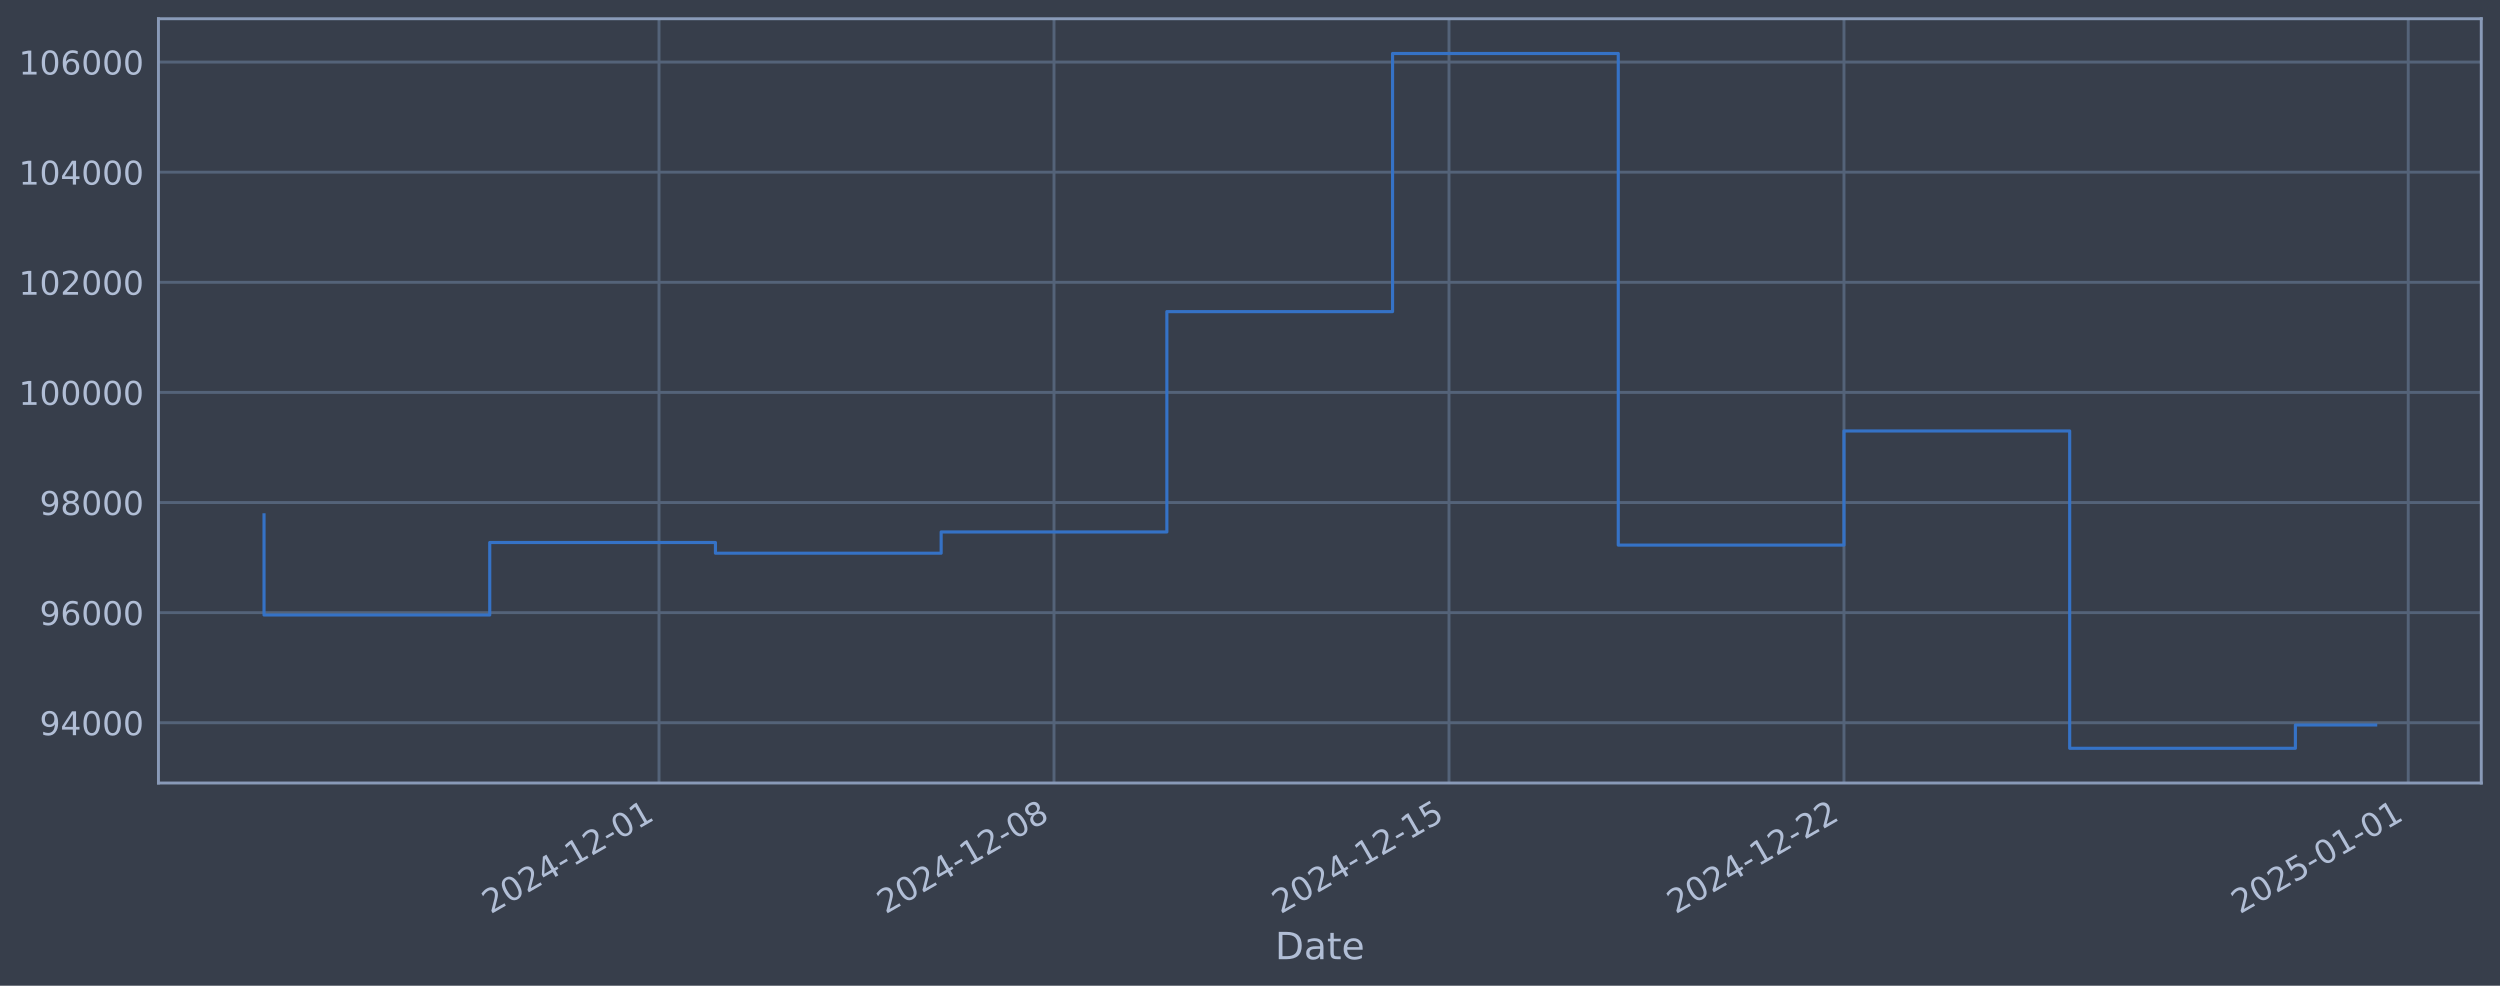
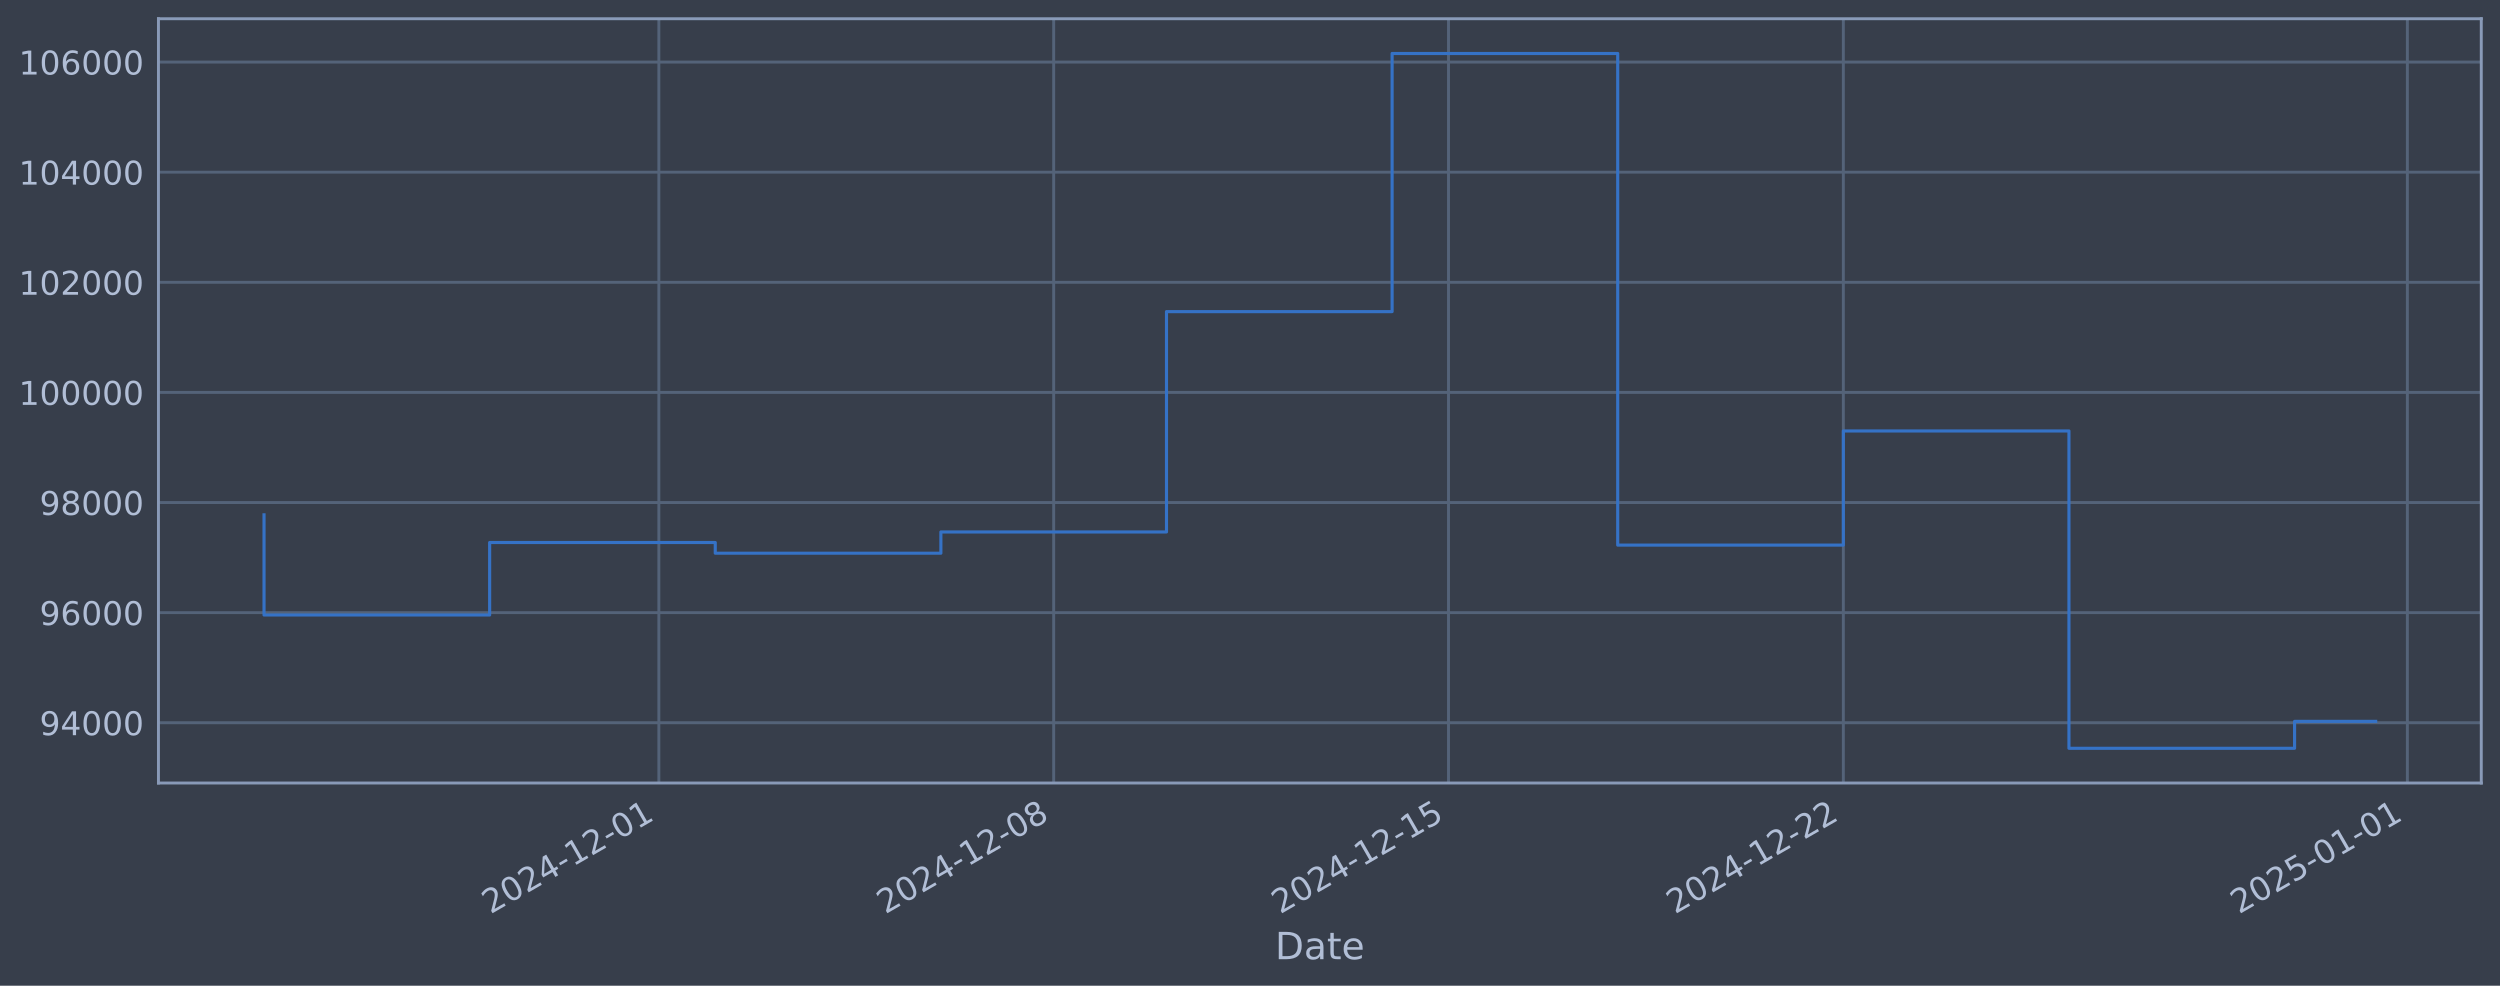
<svg xmlns="http://www.w3.org/2000/svg" xmlns:xlink="http://www.w3.org/1999/xlink" width="960.9pt" height="378.87pt" viewBox="0 0 960.9 378.87" version="1.1">
  <defs>
    <style type="text/css">*{stroke-linejoin: round; stroke-linecap: butt}</style>
  </defs>
  <g id="figure_1">
    <g id="patch_1">
      <path d="M 0 378.87  L 960.9 378.87  L 960.9 0  L 0 0  z " style="fill: #373e4b" />
    </g>
    <g id="axes_1">
      <g id="patch_2">
        <path d="M 60.901 300.96  L 953.701 300.96  L 953.701 7.2  L 60.901 7.2  z " style="fill: #373e4b" />
      </g>
      <g id="matplotlib.axis_1">
        <g id="xtick_1">
          <g id="line2d_1">
-             <path d="M 253.299 300.96  L 253.299 7.2  " clip-path="url(#p8776b60567)" style="fill: none; stroke: #546379; stroke-width: 1.12; stroke-linecap: square" />
+             <path d="M 253.238 300.96  L 253.238 7.2  " clip-path="url(#pe5ab334b36)" style="fill: none; stroke: #546379; stroke-width: 1.12; stroke-linecap: square" />
          </g>
          <g id="line2d_2" />
          <g id="text_1">
-             <g style="fill: #b1bed6" transform="translate(188.574 351.4642) rotate(-30) scale(0.126 -0.126)">
+             <g style="fill: #b1bed6" transform="translate(188.5122 351.4642) rotate(-30) scale(0.126 -0.126)">
              <defs>
                <path id="DejaVuSans-32" d="M 1228 531  L 3431 531  L 3431 0  L 469 0  L 469 531  Q 828 903 1448 1529  Q 2069 2156 2228 2338  Q 2531 2678 2651 2914  Q 2772 3150 2772 3378  Q 2772 3750 2511 3984  Q 2250 4219 1831 4219  Q 1534 4219 1204 4116  Q 875 4013 500 3803  L 500 4441  Q 881 4594 1212 4672  Q 1544 4750 1819 4750  Q 2544 4750 2975 4387  Q 3406 4025 3406 3419  Q 3406 3131 3298 2873  Q 3191 2616 2906 2266  Q 2828 2175 2409 1742  Q 1991 1309 1228 531  z " transform="scale(0.015625)" />
                <path id="DejaVuSans-30" d="M 2034 4250  Q 1547 4250 1301 3770  Q 1056 3291 1056 2328  Q 1056 1369 1301 889  Q 1547 409 2034 409  Q 2525 409 2770 889  Q 3016 1369 3016 2328  Q 3016 3291 2770 3770  Q 2525 4250 2034 4250  z M 2034 4750  Q 2819 4750 3233 4129  Q 3647 3509 3647 2328  Q 3647 1150 3233 529  Q 2819 -91 2034 -91  Q 1250 -91 836 529  Q 422 1150 422 2328  Q 422 3509 836 4129  Q 1250 4750 2034 4750  z " transform="scale(0.015625)" />
                <path id="DejaVuSans-34" d="M 2419 4116  L 825 1625  L 2419 1625  L 2419 4116  z M 2253 4666  L 3047 4666  L 3047 1625  L 3713 1625  L 3713 1100  L 3047 1100  L 3047 0  L 2419 0  L 2419 1100  L 313 1100  L 313 1709  L 2253 4666  z " transform="scale(0.015625)" />
                <path id="DejaVuSans-2d" d="M 313 2009  L 1997 2009  L 1997 1497  L 313 1497  L 313 2009  z " transform="scale(0.015625)" />
                <path id="DejaVuSans-31" d="M 794 531  L 1825 531  L 1825 4091  L 703 3866  L 703 4441  L 1819 4666  L 2450 4666  L 2450 531  L 3481 531  L 3481 0  L 794 0  L 794 531  z " transform="scale(0.015625)" />
              </defs>
              <use xlink:href="#DejaVuSans-32" />
              <use xlink:href="#DejaVuSans-30" transform="translate(63.62305 0)" />
              <use xlink:href="#DejaVuSans-32" transform="translate(127.2461 0)" />
              <use xlink:href="#DejaVuSans-34" transform="translate(190.8691 0)" />
              <use xlink:href="#DejaVuSans-2d" transform="translate(254.4922 0)" />
              <use xlink:href="#DejaVuSans-31" transform="translate(290.5762 0)" />
              <use xlink:href="#DejaVuSans-32" transform="translate(354.1992 0)" />
              <use xlink:href="#DejaVuSans-2d" transform="translate(417.8223 0)" />
              <use xlink:href="#DejaVuSans-30" transform="translate(453.9062 0)" />
              <use xlink:href="#DejaVuSans-31" transform="translate(517.5293 0)" />
            </g>
          </g>
        </g>
        <g id="xtick_2">
          <g id="line2d_3">
-             <path d="M 405.117 300.96  L 405.117 7.2  " clip-path="url(#p8776b60567)" style="fill: none; stroke: #546379; stroke-width: 1.12; stroke-linecap: square" />
+             <path d="M 404.993 300.96  L 404.993 7.2  " clip-path="url(#pe5ab334b36)" style="fill: none; stroke: #546379; stroke-width: 1.12; stroke-linecap: square" />
          </g>
          <g id="line2d_4" />
          <g id="text_2">
-             <g style="fill: #b1bed6" transform="translate(340.3911 351.4642) rotate(-30) scale(0.126 -0.126)">
+             <g style="fill: #b1bed6" transform="translate(340.2676 351.4642) rotate(-30) scale(0.126 -0.126)">
              <defs>
                <path id="DejaVuSans-38" d="M 2034 2216  Q 1584 2216 1326 1975  Q 1069 1734 1069 1313  Q 1069 891 1326 650  Q 1584 409 2034 409  Q 2484 409 2743 651  Q 3003 894 3003 1313  Q 3003 1734 2745 1975  Q 2488 2216 2034 2216  z M 1403 2484  Q 997 2584 770 2862  Q 544 3141 544 3541  Q 544 4100 942 4425  Q 1341 4750 2034 4750  Q 2731 4750 3128 4425  Q 3525 4100 3525 3541  Q 3525 3141 3298 2862  Q 3072 2584 2669 2484  Q 3125 2378 3379 2068  Q 3634 1759 3634 1313  Q 3634 634 3220 271  Q 2806 -91 2034 -91  Q 1263 -91 848 271  Q 434 634 434 1313  Q 434 1759 690 2068  Q 947 2378 1403 2484  z M 1172 3481  Q 1172 3119 1398 2916  Q 1625 2713 2034 2713  Q 2441 2713 2670 2916  Q 2900 3119 2900 3481  Q 2900 3844 2670 4047  Q 2441 4250 2034 4250  Q 1625 4250 1398 4047  Q 1172 3844 1172 3481  z " transform="scale(0.015625)" />
              </defs>
              <use xlink:href="#DejaVuSans-32" />
              <use xlink:href="#DejaVuSans-30" transform="translate(63.62305 0)" />
              <use xlink:href="#DejaVuSans-32" transform="translate(127.2461 0)" />
              <use xlink:href="#DejaVuSans-34" transform="translate(190.8691 0)" />
              <use xlink:href="#DejaVuSans-2d" transform="translate(254.4922 0)" />
              <use xlink:href="#DejaVuSans-31" transform="translate(290.5762 0)" />
              <use xlink:href="#DejaVuSans-32" transform="translate(354.1992 0)" />
              <use xlink:href="#DejaVuSans-2d" transform="translate(417.8223 0)" />
              <use xlink:href="#DejaVuSans-30" transform="translate(453.9062 0)" />
              <use xlink:href="#DejaVuSans-38" transform="translate(517.5293 0)" />
            </g>
          </g>
        </g>
        <g id="xtick_3">
          <g id="line2d_5">
-             <path d="M 556.934 300.96  L 556.934 7.2  " clip-path="url(#p8776b60567)" style="fill: none; stroke: #546379; stroke-width: 1.12; stroke-linecap: square" />
+             <path d="M 556.748 300.96  L 556.748 7.2  " clip-path="url(#pe5ab334b36)" style="fill: none; stroke: #546379; stroke-width: 1.12; stroke-linecap: square" />
          </g>
          <g id="line2d_6" />
          <g id="text_3">
-             <g style="fill: #b1bed6" transform="translate(492.2083 351.4642) rotate(-30) scale(0.126 -0.126)">
+             <g style="fill: #b1bed6" transform="translate(492.023 351.4642) rotate(-30) scale(0.126 -0.126)">
              <defs>
                <path id="DejaVuSans-35" d="M 691 4666  L 3169 4666  L 3169 4134  L 1269 4134  L 1269 2991  Q 1406 3038 1543 3061  Q 1681 3084 1819 3084  Q 2600 3084 3056 2656  Q 3513 2228 3513 1497  Q 3513 744 3044 326  Q 2575 -91 1722 -91  Q 1428 -91 1123 -41  Q 819 9 494 109  L 494 744  Q 775 591 1075 516  Q 1375 441 1709 441  Q 2250 441 2565 725  Q 2881 1009 2881 1497  Q 2881 1984 2565 2268  Q 2250 2553 1709 2553  Q 1456 2553 1204 2497  Q 953 2441 691 2322  L 691 4666  z " transform="scale(0.015625)" />
              </defs>
              <use xlink:href="#DejaVuSans-32" />
              <use xlink:href="#DejaVuSans-30" transform="translate(63.62305 0)" />
              <use xlink:href="#DejaVuSans-32" transform="translate(127.2461 0)" />
              <use xlink:href="#DejaVuSans-34" transform="translate(190.8691 0)" />
              <use xlink:href="#DejaVuSans-2d" transform="translate(254.4922 0)" />
              <use xlink:href="#DejaVuSans-31" transform="translate(290.5762 0)" />
              <use xlink:href="#DejaVuSans-32" transform="translate(354.1992 0)" />
              <use xlink:href="#DejaVuSans-2d" transform="translate(417.8223 0)" />
              <use xlink:href="#DejaVuSans-31" transform="translate(453.9062 0)" />
              <use xlink:href="#DejaVuSans-35" transform="translate(517.5293 0)" />
            </g>
          </g>
        </g>
        <g id="xtick_4">
          <g id="line2d_7">
-             <path d="M 708.751 300.96  L 708.751 7.2  " clip-path="url(#p8776b60567)" style="fill: none; stroke: #546379; stroke-width: 1.12; stroke-linecap: square" />
+             <path d="M 708.504 300.96  L 708.504 7.2  " clip-path="url(#pe5ab334b36)" style="fill: none; stroke: #546379; stroke-width: 1.12; stroke-linecap: square" />
          </g>
          <g id="line2d_8" />
          <g id="text_4">
-             <g style="fill: #b1bed6" transform="translate(644.0254 351.4642) rotate(-30) scale(0.126 -0.126)">
+             <g style="fill: #b1bed6" transform="translate(643.7783 351.4642) rotate(-30) scale(0.126 -0.126)">
              <use xlink:href="#DejaVuSans-32" />
              <use xlink:href="#DejaVuSans-30" transform="translate(63.62305 0)" />
              <use xlink:href="#DejaVuSans-32" transform="translate(127.2461 0)" />
              <use xlink:href="#DejaVuSans-34" transform="translate(190.8691 0)" />
              <use xlink:href="#DejaVuSans-2d" transform="translate(254.4922 0)" />
              <use xlink:href="#DejaVuSans-31" transform="translate(290.5762 0)" />
              <use xlink:href="#DejaVuSans-32" transform="translate(354.1992 0)" />
              <use xlink:href="#DejaVuSans-2d" transform="translate(417.8223 0)" />
              <use xlink:href="#DejaVuSans-32" transform="translate(453.9062 0)" />
              <use xlink:href="#DejaVuSans-32" transform="translate(517.5293 0)" />
            </g>
          </g>
        </g>
        <g id="xtick_5">
          <g id="line2d_9">
-             <path d="M 925.633 300.96  L 925.633 7.2  " clip-path="url(#p8776b60567)" style="fill: none; stroke: #546379; stroke-width: 1.12; stroke-linecap: square" />
+             <path d="M 925.297 300.96  L 925.297 7.2  " clip-path="url(#pe5ab334b36)" style="fill: none; stroke: #546379; stroke-width: 1.12; stroke-linecap: square" />
          </g>
          <g id="line2d_10" />
          <g id="text_5">
-             <g style="fill: #b1bed6" transform="translate(860.907 351.4642) rotate(-30) scale(0.126 -0.126)">
+             <g style="fill: #b1bed6" transform="translate(860.5717 351.4642) rotate(-30) scale(0.126 -0.126)">
              <use xlink:href="#DejaVuSans-32" />
              <use xlink:href="#DejaVuSans-30" transform="translate(63.62305 0)" />
              <use xlink:href="#DejaVuSans-32" transform="translate(127.2461 0)" />
              <use xlink:href="#DejaVuSans-35" transform="translate(190.8691 0)" />
              <use xlink:href="#DejaVuSans-2d" transform="translate(254.4922 0)" />
              <use xlink:href="#DejaVuSans-30" transform="translate(290.5762 0)" />
              <use xlink:href="#DejaVuSans-31" transform="translate(354.1992 0)" />
              <use xlink:href="#DejaVuSans-2d" transform="translate(417.8223 0)" />
              <use xlink:href="#DejaVuSans-30" transform="translate(453.9062 0)" />
              <use xlink:href="#DejaVuSans-31" transform="translate(517.5293 0)" />
            </g>
          </g>
        </g>
        <g id="text_6">
          <g style="fill: #b1bed6" transform="translate(490.0914 368.6753) scale(0.144 -0.144)">
            <defs>
              <path id="DejaVuSans-44" d="M 1259 4147  L 1259 519  L 2022 519  Q 2988 519 3436 956  Q 3884 1394 3884 2338  Q 3884 3275 3436 3711  Q 2988 4147 2022 4147  L 1259 4147  z M 628 4666  L 1925 4666  Q 3281 4666 3915 4102  Q 4550 3538 4550 2338  Q 4550 1131 3912 565  Q 3275 0 1925 0  L 628 0  L 628 4666  z " transform="scale(0.015625)" />
              <path id="DejaVuSans-61" d="M 2194 1759  Q 1497 1759 1228 1600  Q 959 1441 959 1056  Q 959 750 1161 570  Q 1363 391 1709 391  Q 2188 391 2477 730  Q 2766 1069 2766 1631  L 2766 1759  L 2194 1759  z M 3341 1997  L 3341 0  L 2766 0  L 2766 531  Q 2569 213 2275 61  Q 1981 -91 1556 -91  Q 1019 -91 701 211  Q 384 513 384 1019  Q 384 1609 779 1909  Q 1175 2209 1959 2209  L 2766 2209  L 2766 2266  Q 2766 2663 2505 2880  Q 2244 3097 1772 3097  Q 1472 3097 1187 3025  Q 903 2953 641 2809  L 641 3341  Q 956 3463 1253 3523  Q 1550 3584 1831 3584  Q 2591 3584 2966 3190  Q 3341 2797 3341 1997  z " transform="scale(0.015625)" />
              <path id="DejaVuSans-74" d="M 1172 4494  L 1172 3500  L 2356 3500  L 2356 3053  L 1172 3053  L 1172 1153  Q 1172 725 1289 603  Q 1406 481 1766 481  L 2356 481  L 2356 0  L 1766 0  Q 1100 0 847 248  Q 594 497 594 1153  L 594 3053  L 172 3053  L 172 3500  L 594 3500  L 594 4494  L 1172 4494  z " transform="scale(0.015625)" />
              <path id="DejaVuSans-65" d="M 3597 1894  L 3597 1613  L 953 1613  Q 991 1019 1311 708  Q 1631 397 2203 397  Q 2534 397 2845 478  Q 3156 559 3463 722  L 3463 178  Q 3153 47 2828 -22  Q 2503 -91 2169 -91  Q 1331 -91 842 396  Q 353 884 353 1716  Q 353 2575 817 3079  Q 1281 3584 2069 3584  Q 2775 3584 3186 3129  Q 3597 2675 3597 1894  z M 3022 2063  Q 3016 2534 2758 2815  Q 2500 3097 2075 3097  Q 1594 3097 1305 2825  Q 1016 2553 972 2059  L 3022 2063  z " transform="scale(0.015625)" />
            </defs>
            <use xlink:href="#DejaVuSans-44" />
            <use xlink:href="#DejaVuSans-61" transform="translate(77.00195 0)" />
            <use xlink:href="#DejaVuSans-74" transform="translate(138.2812 0)" />
            <use xlink:href="#DejaVuSans-65" transform="translate(177.4902 0)" />
          </g>
        </g>
      </g>
      <g id="matplotlib.axis_2">
        <g id="ytick_1">
          <g id="line2d_11">
-             <path d="M 60.901 277.797  L 953.701 277.797  " clip-path="url(#p8776b60567)" style="fill: none; stroke: #546379; stroke-width: 1.12; stroke-linecap: square" />
+             <path d="M 60.901 277.797  L 953.701 277.797  " clip-path="url(#pe5ab334b36)" style="fill: none; stroke: #546379; stroke-width: 1.12; stroke-linecap: square" />
          </g>
          <g id="line2d_12" />
          <g id="text_7">
            <g style="fill: #b1bed6" transform="translate(15.21675 282.5841) scale(0.126 -0.126)">
              <defs>
                <path id="DejaVuSans-39" d="M 703 97  L 703 672  Q 941 559 1184 500  Q 1428 441 1663 441  Q 2288 441 2617 861  Q 2947 1281 2994 2138  Q 2813 1869 2534 1725  Q 2256 1581 1919 1581  Q 1219 1581 811 2004  Q 403 2428 403 3163  Q 403 3881 828 4315  Q 1253 4750 1959 4750  Q 2769 4750 3195 4129  Q 3622 3509 3622 2328  Q 3622 1225 3098 567  Q 2575 -91 1691 -91  Q 1453 -91 1209 -44  Q 966 3 703 97  z M 1959 2075  Q 2384 2075 2632 2365  Q 2881 2656 2881 3163  Q 2881 3666 2632 3958  Q 2384 4250 1959 4250  Q 1534 4250 1286 3958  Q 1038 3666 1038 3163  Q 1038 2656 1286 2365  Q 1534 2075 1959 2075  z " transform="scale(0.015625)" />
              </defs>
              <use xlink:href="#DejaVuSans-39" />
              <use xlink:href="#DejaVuSans-34" transform="translate(63.62305 0)" />
              <use xlink:href="#DejaVuSans-30" transform="translate(127.2461 0)" />
              <use xlink:href="#DejaVuSans-30" transform="translate(190.8691 0)" />
              <use xlink:href="#DejaVuSans-30" transform="translate(254.4922 0)" />
            </g>
          </g>
        </g>
        <g id="ytick_2">
          <g id="line2d_13">
-             <path d="M 60.901 235.473  L 953.701 235.473  " clip-path="url(#p8776b60567)" style="fill: none; stroke: #546379; stroke-width: 1.12; stroke-linecap: square" />
+             <path d="M 60.901 235.473  L 953.701 235.473  " clip-path="url(#pe5ab334b36)" style="fill: none; stroke: #546379; stroke-width: 1.12; stroke-linecap: square" />
          </g>
          <g id="line2d_14" />
          <g id="text_8">
            <g style="fill: #b1bed6" transform="translate(15.21675 240.2602) scale(0.126 -0.126)">
              <defs>
                <path id="DejaVuSans-36" d="M 2113 2584  Q 1688 2584 1439 2293  Q 1191 2003 1191 1497  Q 1191 994 1439 701  Q 1688 409 2113 409  Q 2538 409 2786 701  Q 3034 994 3034 1497  Q 3034 2003 2786 2293  Q 2538 2584 2113 2584  z M 3366 4563  L 3366 3988  Q 3128 4100 2886 4159  Q 2644 4219 2406 4219  Q 1781 4219 1451 3797  Q 1122 3375 1075 2522  Q 1259 2794 1537 2939  Q 1816 3084 2150 3084  Q 2853 3084 3261 2657  Q 3669 2231 3669 1497  Q 3669 778 3244 343  Q 2819 -91 2113 -91  Q 1303 -91 875 529  Q 447 1150 447 2328  Q 447 3434 972 4092  Q 1497 4750 2381 4750  Q 2619 4750 2861 4703  Q 3103 4656 3366 4563  z " transform="scale(0.015625)" />
              </defs>
              <use xlink:href="#DejaVuSans-39" />
              <use xlink:href="#DejaVuSans-36" transform="translate(63.62305 0)" />
              <use xlink:href="#DejaVuSans-30" transform="translate(127.2461 0)" />
              <use xlink:href="#DejaVuSans-30" transform="translate(190.8691 0)" />
              <use xlink:href="#DejaVuSans-30" transform="translate(254.4922 0)" />
            </g>
          </g>
        </g>
        <g id="ytick_3">
          <g id="line2d_15">
-             <path d="M 60.901 193.149  L 953.701 193.149  " clip-path="url(#p8776b60567)" style="fill: none; stroke: #546379; stroke-width: 1.12; stroke-linecap: square" />
+             <path d="M 60.901 193.149  L 953.701 193.149  " clip-path="url(#pe5ab334b36)" style="fill: none; stroke: #546379; stroke-width: 1.12; stroke-linecap: square" />
          </g>
          <g id="line2d_16" />
          <g id="text_9">
            <g style="fill: #b1bed6" transform="translate(15.21675 197.9364) scale(0.126 -0.126)">
              <use xlink:href="#DejaVuSans-39" />
              <use xlink:href="#DejaVuSans-38" transform="translate(63.62305 0)" />
              <use xlink:href="#DejaVuSans-30" transform="translate(127.2461 0)" />
              <use xlink:href="#DejaVuSans-30" transform="translate(190.8691 0)" />
              <use xlink:href="#DejaVuSans-30" transform="translate(254.4922 0)" />
            </g>
          </g>
        </g>
        <g id="ytick_4">
          <g id="line2d_17">
-             <path d="M 60.901 150.826  L 953.701 150.826  " clip-path="url(#p8776b60567)" style="fill: none; stroke: #546379; stroke-width: 1.12; stroke-linecap: square" />
+             <path d="M 60.901 150.826  L 953.701 150.826  " clip-path="url(#pe5ab334b36)" style="fill: none; stroke: #546379; stroke-width: 1.12; stroke-linecap: square" />
          </g>
          <g id="line2d_18" />
          <g id="text_10">
            <g style="fill: #b1bed6" transform="translate(7.2 155.6126) scale(0.126 -0.126)">
              <use xlink:href="#DejaVuSans-31" />
              <use xlink:href="#DejaVuSans-30" transform="translate(63.62305 0)" />
              <use xlink:href="#DejaVuSans-30" transform="translate(127.2461 0)" />
              <use xlink:href="#DejaVuSans-30" transform="translate(190.8691 0)" />
              <use xlink:href="#DejaVuSans-30" transform="translate(254.4922 0)" />
              <use xlink:href="#DejaVuSans-30" transform="translate(318.1152 0)" />
            </g>
          </g>
        </g>
        <g id="ytick_5">
          <g id="line2d_19">
-             <path d="M 60.901 108.502  L 953.701 108.502  " clip-path="url(#p8776b60567)" style="fill: none; stroke: #546379; stroke-width: 1.12; stroke-linecap: square" />
+             <path d="M 60.901 108.502  L 953.701 108.502  " clip-path="url(#pe5ab334b36)" style="fill: none; stroke: #546379; stroke-width: 1.12; stroke-linecap: square" />
          </g>
          <g id="line2d_20" />
          <g id="text_11">
            <g style="fill: #b1bed6" transform="translate(7.2 113.2888) scale(0.126 -0.126)">
              <use xlink:href="#DejaVuSans-31" />
              <use xlink:href="#DejaVuSans-30" transform="translate(63.62305 0)" />
              <use xlink:href="#DejaVuSans-32" transform="translate(127.2461 0)" />
              <use xlink:href="#DejaVuSans-30" transform="translate(190.8691 0)" />
              <use xlink:href="#DejaVuSans-30" transform="translate(254.4922 0)" />
              <use xlink:href="#DejaVuSans-30" transform="translate(318.1152 0)" />
            </g>
          </g>
        </g>
        <g id="ytick_6">
          <g id="line2d_21">
-             <path d="M 60.901 66.178  L 953.701 66.178  " clip-path="url(#p8776b60567)" style="fill: none; stroke: #546379; stroke-width: 1.12; stroke-linecap: square" />
+             <path d="M 60.901 66.178  L 953.701 66.178  " clip-path="url(#pe5ab334b36)" style="fill: none; stroke: #546379; stroke-width: 1.12; stroke-linecap: square" />
          </g>
          <g id="line2d_22" />
          <g id="text_12">
            <g style="fill: #b1bed6" transform="translate(7.2 70.96502) scale(0.126 -0.126)">
              <use xlink:href="#DejaVuSans-31" />
              <use xlink:href="#DejaVuSans-30" transform="translate(63.62305 0)" />
              <use xlink:href="#DejaVuSans-34" transform="translate(127.2461 0)" />
              <use xlink:href="#DejaVuSans-30" transform="translate(190.8691 0)" />
              <use xlink:href="#DejaVuSans-30" transform="translate(254.4922 0)" />
              <use xlink:href="#DejaVuSans-30" transform="translate(318.1152 0)" />
            </g>
          </g>
        </g>
        <g id="ytick_7">
          <g id="line2d_23">
-             <path d="M 60.901 23.854  L 953.701 23.854  " clip-path="url(#p8776b60567)" style="fill: none; stroke: #546379; stroke-width: 1.12; stroke-linecap: square" />
+             <path d="M 60.901 23.854  L 953.701 23.854  " clip-path="url(#pe5ab334b36)" style="fill: none; stroke: #546379; stroke-width: 1.12; stroke-linecap: square" />
          </g>
          <g id="line2d_24" />
          <g id="text_13">
            <g style="fill: #b1bed6" transform="translate(7.2 28.64121) scale(0.126 -0.126)">
              <use xlink:href="#DejaVuSans-31" />
              <use xlink:href="#DejaVuSans-30" transform="translate(63.62305 0)" />
              <use xlink:href="#DejaVuSans-36" transform="translate(127.2461 0)" />
              <use xlink:href="#DejaVuSans-30" transform="translate(190.8691 0)" />
              <use xlink:href="#DejaVuSans-30" transform="translate(254.4922 0)" />
              <use xlink:href="#DejaVuSans-30" transform="translate(318.1152 0)" />
            </g>
          </g>
        </g>
      </g>
      <g id="line2d_25">
-         <path d="M 101.482 197.87  L 101.482 236.383  L 188.235 236.383  L 188.235 208.521  L 274.988 208.521  L 274.988 212.628  L 361.74 212.628  L 361.74 204.459  L 448.493 204.459  L 448.493 119.77  L 535.246 119.77  L 535.246 20.553  L 621.998 20.553  L 621.998 209.517  L 708.751 209.517  L 708.751 165.636  L 795.504 165.636  L 795.504 287.607  L 882.256 287.607  L 882.256 278.663  L 913.119 278.663  " clip-path="url(#p8776b60567)" style="fill: none; stroke: #3572c6; stroke-width: 1.2; stroke-linecap: square" />
+         <path d="M 101.482 197.87  L 101.482 236.383  L 188.2 236.383  L 188.2 208.521  L 274.917 208.521  L 274.917 212.628  L 361.634 212.628  L 361.634 204.459  L 448.352 204.459  L 448.352 119.77  L 535.069 119.77  L 535.069 20.553  L 621.786 20.553  L 621.786 209.517  L 708.504 209.517  L 708.504 165.636  L 795.221 165.636  L 795.221 287.607  L 881.939 287.607  L 881.939 277.27  L 913.119 277.27  " clip-path="url(#pe5ab334b36)" style="fill: none; stroke: #3572c6; stroke-width: 1.2; stroke-linecap: square" />
      </g>
      <g id="patch_3">
        <path d="M 60.901 300.96  L 60.901 7.2  " style="fill: none; stroke: #899ab8; stroke-width: 1.12; stroke-linejoin: miter; stroke-linecap: square" />
      </g>
      <g id="patch_4">
        <path d="M 953.701 300.96  L 953.701 7.2  " style="fill: none; stroke: #899ab8; stroke-width: 1.12; stroke-linejoin: miter; stroke-linecap: square" />
      </g>
      <g id="patch_5">
        <path d="M 60.901 300.96  L 953.701 300.96  " style="fill: none; stroke: #899ab8; stroke-width: 1.12; stroke-linejoin: miter; stroke-linecap: square" />
      </g>
      <g id="patch_6">
        <path d="M 60.901 7.2  L 953.701 7.2  " style="fill: none; stroke: #899ab8; stroke-width: 1.12; stroke-linejoin: miter; stroke-linecap: square" />
      </g>
    </g>
  </g>
  <defs>
-     <clipPath id="p8776b60567">
+     <clipPath id="pe5ab334b36">
      <rect x="60.901" y="7.2" width="892.8" height="293.76" />
    </clipPath>
  </defs>
</svg>
